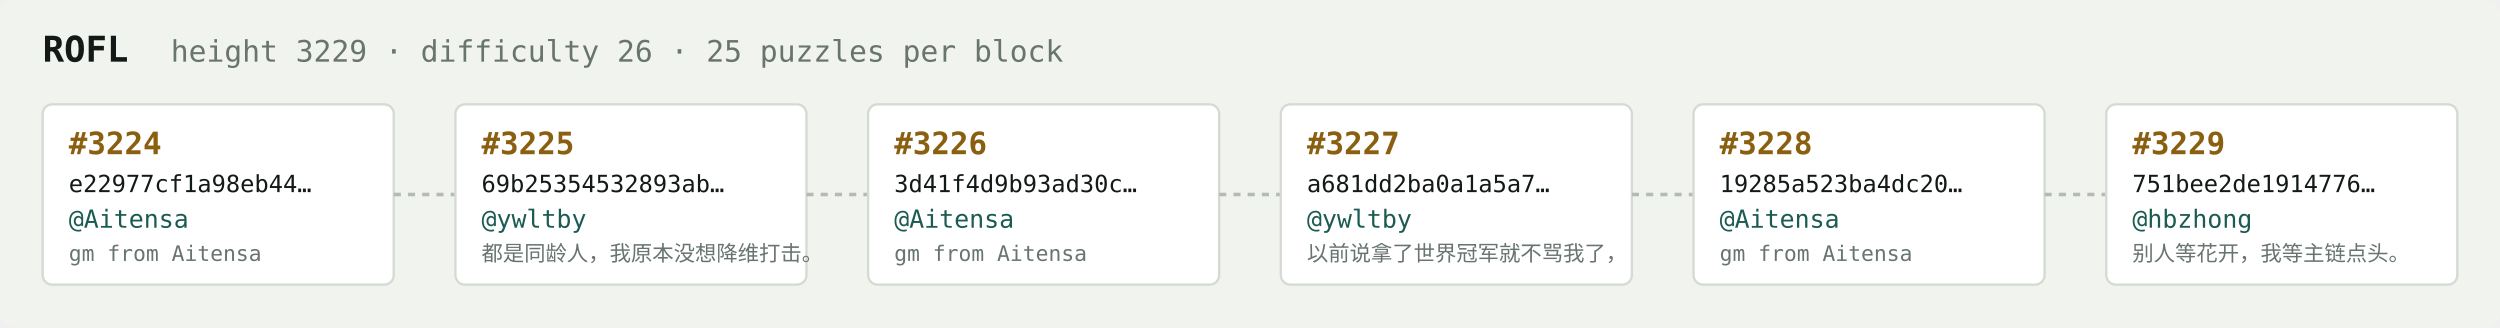
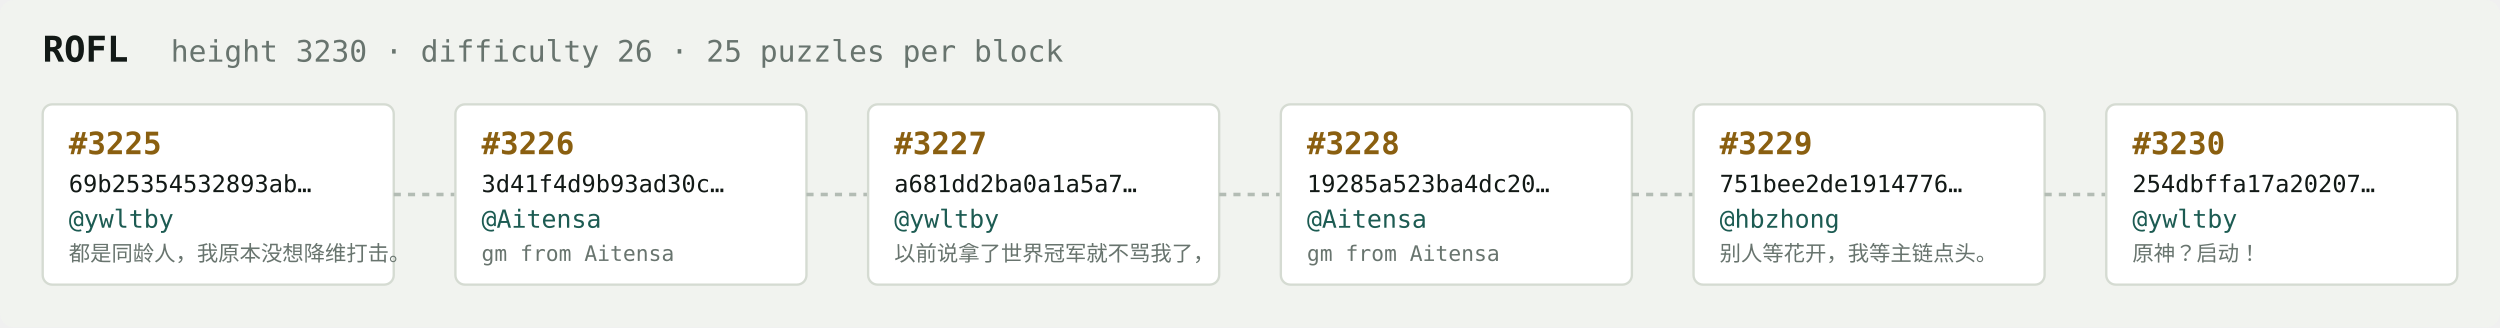
<svg xmlns="http://www.w3.org/2000/svg" width="1054" height="138" viewBox="0 0 1054 138" font-family="ui-monospace,SFMono-Regular,Menlo,monospace">
  <rect fill="#f1f3ef" width="1054" height="138" rx="6" />
  <text x="18" y="26" fill="#121916" font-size="15" font-weight="700">ROFL</text>
-   <text x="72" y="26" fill="#68746e" font-size="12.5">height 3229 · difficulty 26 · 25 puzzles per block</text>
+   <text x="72" y="26" fill="#68746e" font-size="12.5">height 3230 · difficulty 26 · 25 puzzles per block</text>
  <rect x="18" y="44" width="148" height="76" rx="4" fill="#ffffff" stroke="#d5dbd2" stroke-width="1" />
-   <text x="29" y="65" fill="#8a5f10" font-size="13" font-weight="700">#3224</text>
-   <text x="29" y="81" fill="#121916" font-size="10">e22977cf1a98eb44…</text>
-   <text x="29" y="96" fill="#1c5b52" font-size="10.5">@Aitensa</text>
-   <text x="29" y="110" fill="#68746e" font-size="9">gm from Aitensa</text>
+   <text x="29" y="65" fill="#8a5f10" font-size="13" font-weight="700">#3225</text>
+   <text x="29" y="81" fill="#121916" font-size="10">69b25354532893ab…</text>
+   <text x="29" y="96" fill="#1c5b52" font-size="10.5">@ywltby</text>
+   <text x="29" y="110" fill="#68746e" font-size="9">都是同龄人，我原本没想降维打击。</text>
  <line x1="166" y1="82.0" x2="192" y2="82.0" stroke="#b3bcb4" stroke-width="1.5" stroke-dasharray="3 3" />
  <rect x="192" y="44" width="148" height="76" rx="4" fill="#ffffff" stroke="#d5dbd2" stroke-width="1" />
-   <text x="203" y="65" fill="#8a5f10" font-size="13" font-weight="700">#3225</text>
-   <text x="203" y="81" fill="#121916" font-size="10">69b25354532893ab…</text>
-   <text x="203" y="96" fill="#1c5b52" font-size="10.5">@ywltby</text>
-   <text x="203" y="110" fill="#68746e" font-size="9">都是同龄人，我原本没想降维打击。</text>
+   <text x="203" y="65" fill="#8a5f10" font-size="13" font-weight="700">#3226</text>
+   <text x="203" y="81" fill="#121916" font-size="10">3d41f4d9b93ad30c…</text>
+   <text x="203" y="96" fill="#1c5b52" font-size="10.5">@Aitensa</text>
+   <text x="203" y="110" fill="#68746e" font-size="9">gm from Aitensa</text>
  <line x1="340" y1="82.0" x2="366" y2="82.0" stroke="#b3bcb4" stroke-width="1.5" stroke-dasharray="3 3" />
  <rect x="366" y="44" width="148" height="76" rx="4" fill="#ffffff" stroke="#d5dbd2" stroke-width="1" />
-   <text x="377" y="65" fill="#8a5f10" font-size="13" font-weight="700">#3226</text>
-   <text x="377" y="81" fill="#121916" font-size="10">3d41f4d9b93ad30c…</text>
-   <text x="377" y="96" fill="#1c5b52" font-size="10.5">@Aitensa</text>
-   <text x="377" y="110" fill="#68746e" font-size="9">gm from Aitensa</text>
+   <text x="377" y="65" fill="#8a5f10" font-size="13" font-weight="700">#3227</text>
+   <text x="377" y="81" fill="#121916" font-size="10">a681dd2ba0a1a5a7…</text>
+   <text x="377" y="96" fill="#1c5b52" font-size="10.5">@ywltby</text>
+   <text x="377" y="110" fill="#68746e" font-size="9">以前说拿了世界冠军就不骂我了，</text>
  <line x1="514" y1="82.0" x2="540" y2="82.0" stroke="#b3bcb4" stroke-width="1.5" stroke-dasharray="3 3" />
  <rect x="540" y="44" width="148" height="76" rx="4" fill="#ffffff" stroke="#d5dbd2" stroke-width="1" />
-   <text x="551" y="65" fill="#8a5f10" font-size="13" font-weight="700">#3227</text>
-   <text x="551" y="81" fill="#121916" font-size="10">a681dd2ba0a1a5a7…</text>
-   <text x="551" y="96" fill="#1c5b52" font-size="10.5">@ywltby</text>
-   <text x="551" y="110" fill="#68746e" font-size="9">以前说拿了世界冠军就不骂我了，</text>
+   <text x="551" y="65" fill="#8a5f10" font-size="13" font-weight="700">#3228</text>
+   <text x="551" y="81" fill="#121916" font-size="10">19285a523ba4dc20…</text>
+   <text x="551" y="96" fill="#1c5b52" font-size="10.5">@Aitensa</text>
+   <text x="551" y="110" fill="#68746e" font-size="9">gm from Aitensa</text>
  <line x1="688" y1="82.0" x2="714" y2="82.0" stroke="#b3bcb4" stroke-width="1.5" stroke-dasharray="3 3" />
  <rect x="714" y="44" width="148" height="76" rx="4" fill="#ffffff" stroke="#d5dbd2" stroke-width="1" />
-   <text x="725" y="65" fill="#8a5f10" font-size="13" font-weight="700">#3228</text>
-   <text x="725" y="81" fill="#121916" font-size="10">19285a523ba4dc20…</text>
-   <text x="725" y="96" fill="#1c5b52" font-size="10.5">@Aitensa</text>
-   <text x="725" y="110" fill="#68746e" font-size="9">gm from Aitensa</text>
+   <text x="725" y="65" fill="#8a5f10" font-size="13" font-weight="700">#3229</text>
+   <text x="725" y="81" fill="#121916" font-size="10">751bee2de1914776…</text>
+   <text x="725" y="96" fill="#1c5b52" font-size="10.5">@hbzhong</text>
+   <text x="725" y="110" fill="#68746e" font-size="9">别人等花开，我等主链点头。</text>
  <line x1="862" y1="82.0" x2="888" y2="82.0" stroke="#b3bcb4" stroke-width="1.5" stroke-dasharray="3 3" />
  <rect x="888" y="44" width="148" height="76" rx="4" fill="#ffffff" stroke="#d5dbd2" stroke-width="1" />
-   <text x="899" y="65" fill="#8a5f10" font-size="13" font-weight="700">#3229</text>
-   <text x="899" y="81" fill="#121916" font-size="10">751bee2de1914776…</text>
-   <text x="899" y="96" fill="#1c5b52" font-size="10.5">@hbzhong</text>
-   <text x="899" y="110" fill="#68746e" font-size="9">别人等花开，我等主链点头。</text>
+   <text x="899" y="65" fill="#8a5f10" font-size="13" font-weight="700">#3230</text>
+   <text x="899" y="81" fill="#121916" font-size="10">254dbffa17a20207…</text>
+   <text x="899" y="96" fill="#1c5b52" font-size="10.5">@ywltby</text>
+   <text x="899" y="110" fill="#68746e" font-size="9">原神？启动！</text>
</svg>
